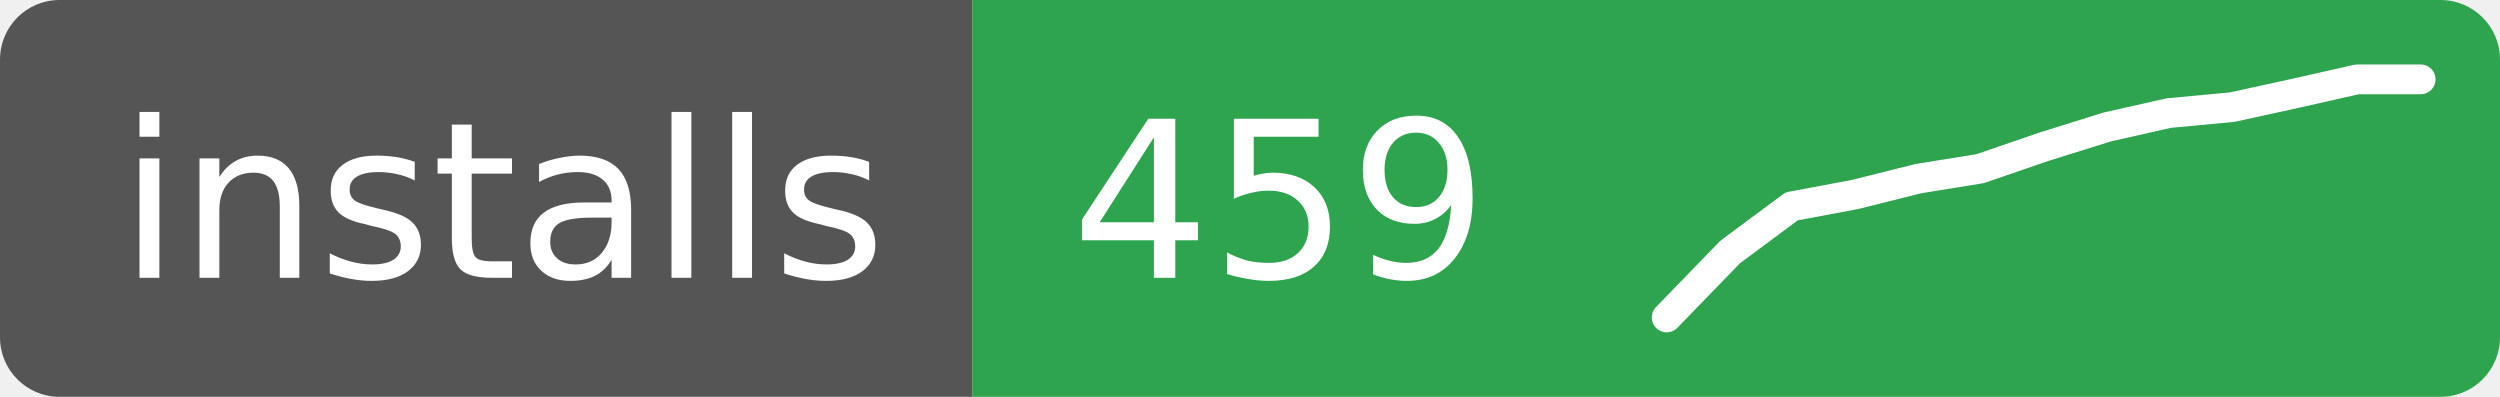
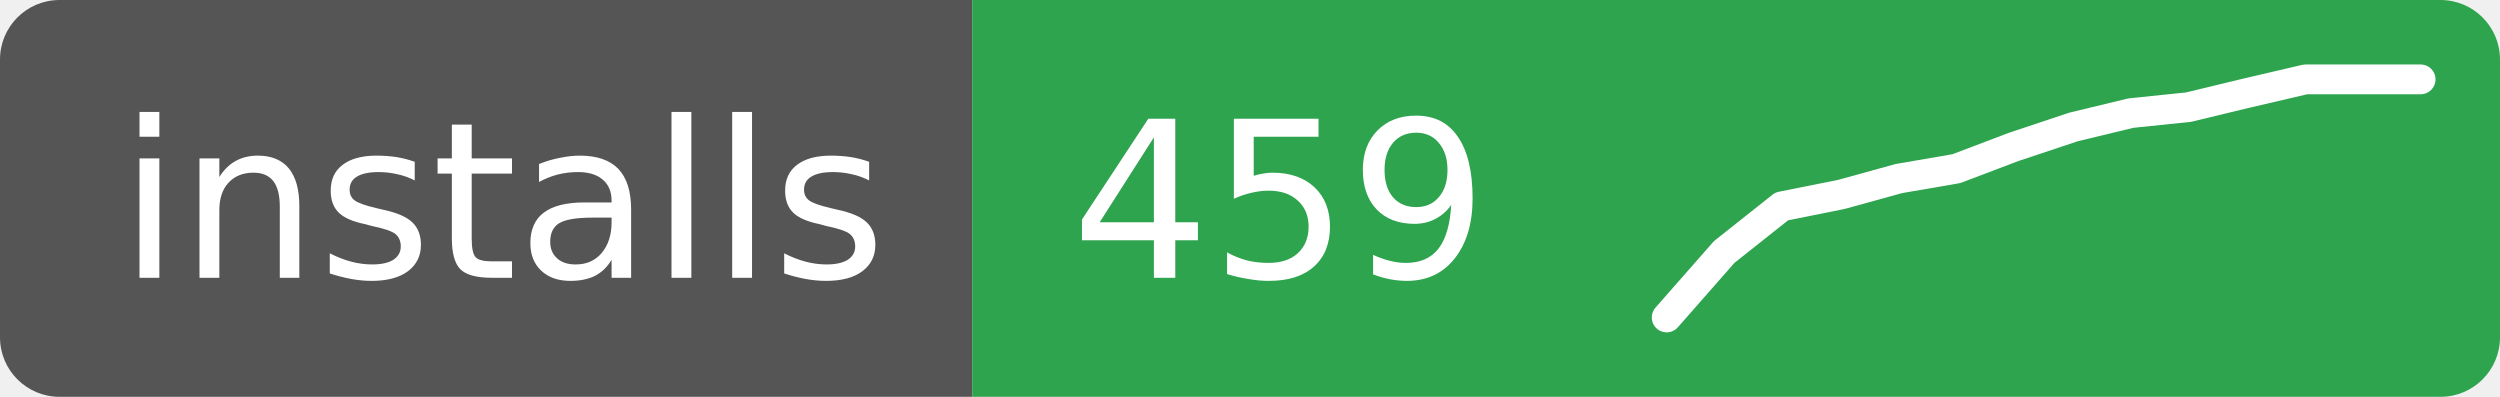
<svg xmlns="http://www.w3.org/2000/svg" width="126" height="20" role="img" aria-label="installs: 459">
  <clipPath id="r">
    <rect width="126" height="20" rx="3" />
  </clipPath>
  <g clip-path="url(#r)">
    <rect width="49" height="20" fill="#555" />
    <rect x="49" width="77" height="20" fill="#2ea44f" />
  </g>
  <g fill="#fff" font-family="Verdana,Geneva,DejaVu Sans,sans-serif" font-size="11">
    <text x="6" y="14">installs</text>
    <text x="54" y="14">459</text>
  </g>
-   <polyline points="84.0,16.0 87.2,12.7 90.3,10.4 93.5,9.8 96.7,9.0 99.8,8.5 103.0,7.4 106.2,6.4 109.3,5.7 112.5,5.4 115.7,4.7 118.8,4.0 122.0,4.0" fill="none" stroke="#fff" stroke-width="1.5" stroke-linejoin="round" stroke-linecap="round" />
+   <polyline points="84.0,16.0 86.9,12.7 89.8,10.4 92.8,9.8 95.7,9.0 98.6,8.5 101.5,7.4 104.5,6.4 107.4,5.7 110.3,5.4 113.2,4.7 116.2,4.0 119.1,4.0 122.0,4.0" fill="none" stroke="#fff" stroke-width="1.5" stroke-linejoin="round" stroke-linecap="round" />
</svg>
